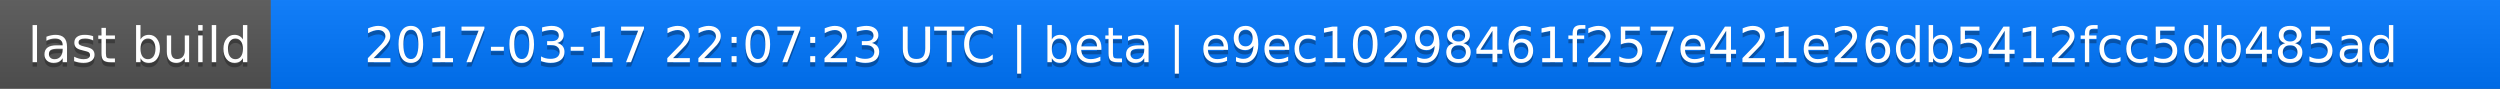
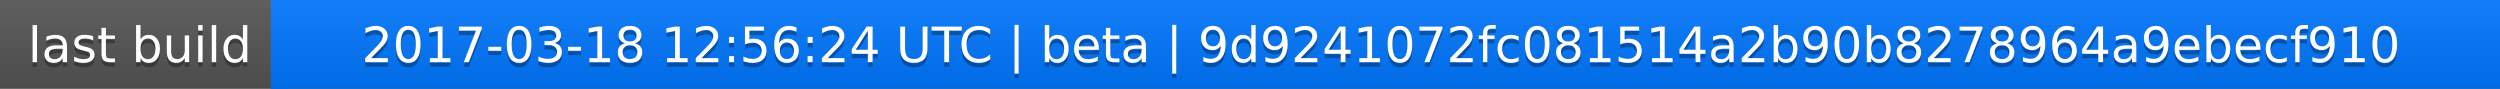
<svg xmlns="http://www.w3.org/2000/svg" width="563" height="20">
  <linearGradient id="a" x2="0" y2="100%">
    <stop offset="0" stop-color="#bbb" stop-opacity=".1" />
    <stop offset="1" stop-opacity=".1" />
  </linearGradient>
  <rect rx="0" width="563" height="20" fill="#555" />
  <rect rx="0" x="61" width="502" height="20" fill="#07f" />
  <path fill="#07f" d="M61 0h4v20h-4z" />
  <rect rx="0" width="563" height="20" fill="url(#a)" />
  <g fill="#fff" text-anchor="middle" font-family="DejaVu Sans,Verdana,Geneva,sans-serif" font-size="11">
    <text x="31.5" y="15" fill="#010101" fill-opacity=".3">last build</text>
    <text x="31.5" y="14">last build</text>
-     <text x="311" y="15" fill="#010101" fill-opacity=".3">2017-03-17 22:07:23 UTC | beta | e9ec10298461f257e421e26db5412fcc5db485ad</text>
-     <text x="311" y="14">2017-03-17 22:07:23 UTC | beta | e9ec10298461f257e421e26db5412fcc5db485ad</text>
+     <text x="311" y="15" fill="#010101" fill-opacity=".3">2017-03-18 12:56:24 UTC | beta | 9d9241072fc081514a2b90b8278964a9ebecf910</text>
+     <text x="311" y="14">2017-03-18 12:56:24 UTC | beta | 9d9241072fc081514a2b90b8278964a9ebecf910</text>
  </g>
</svg>
